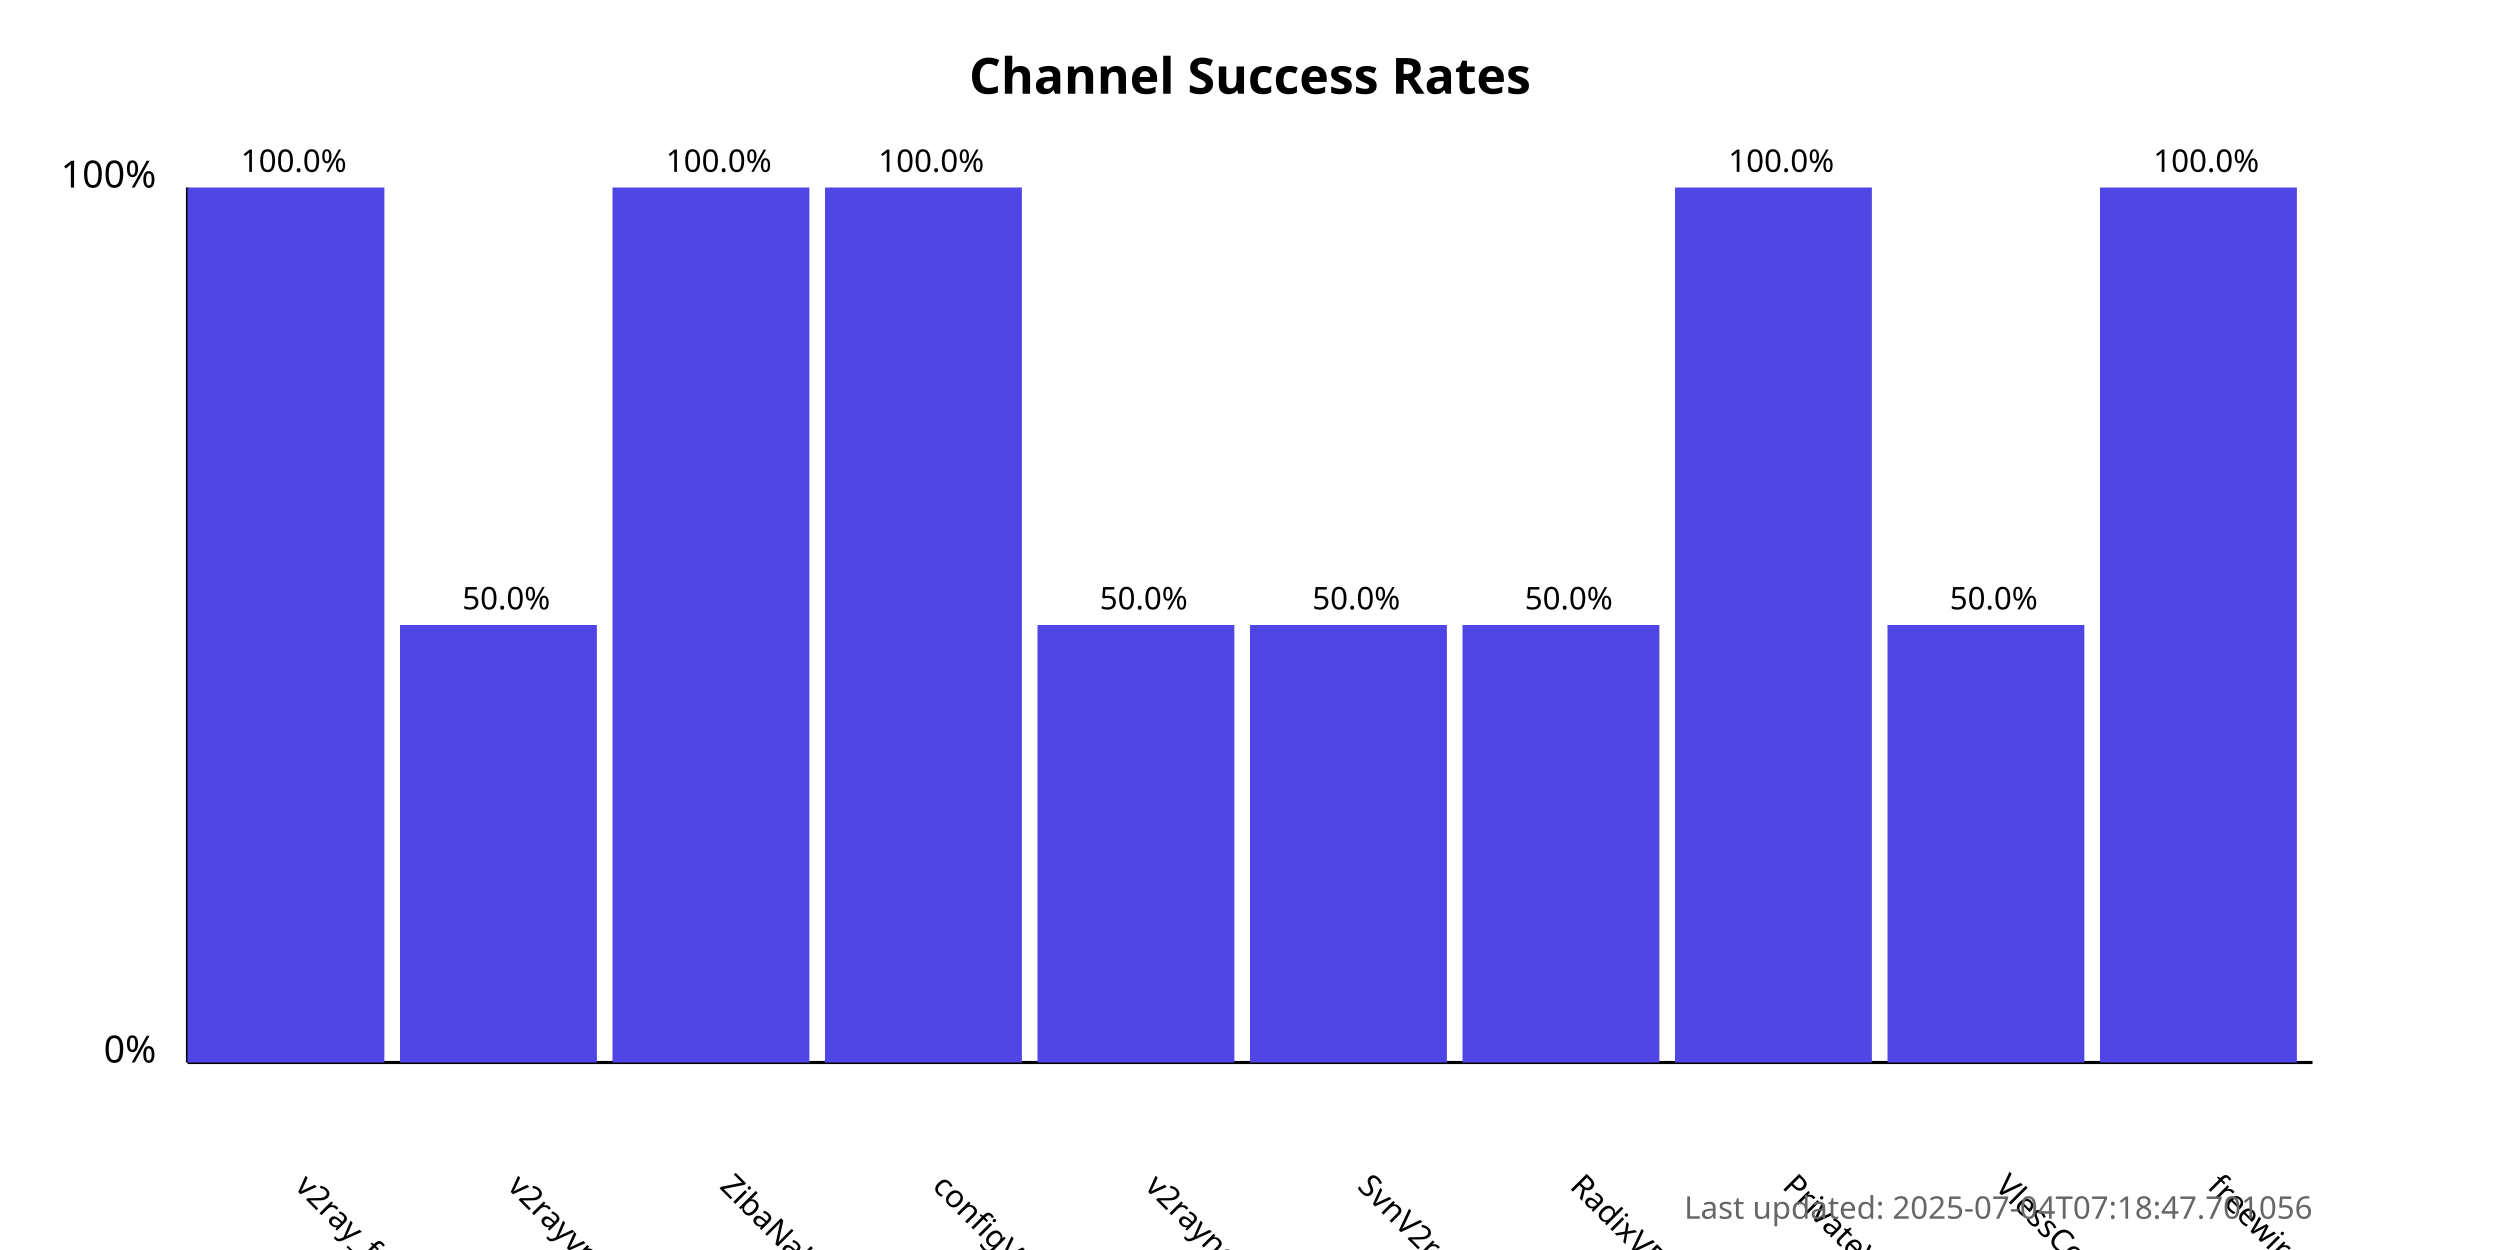
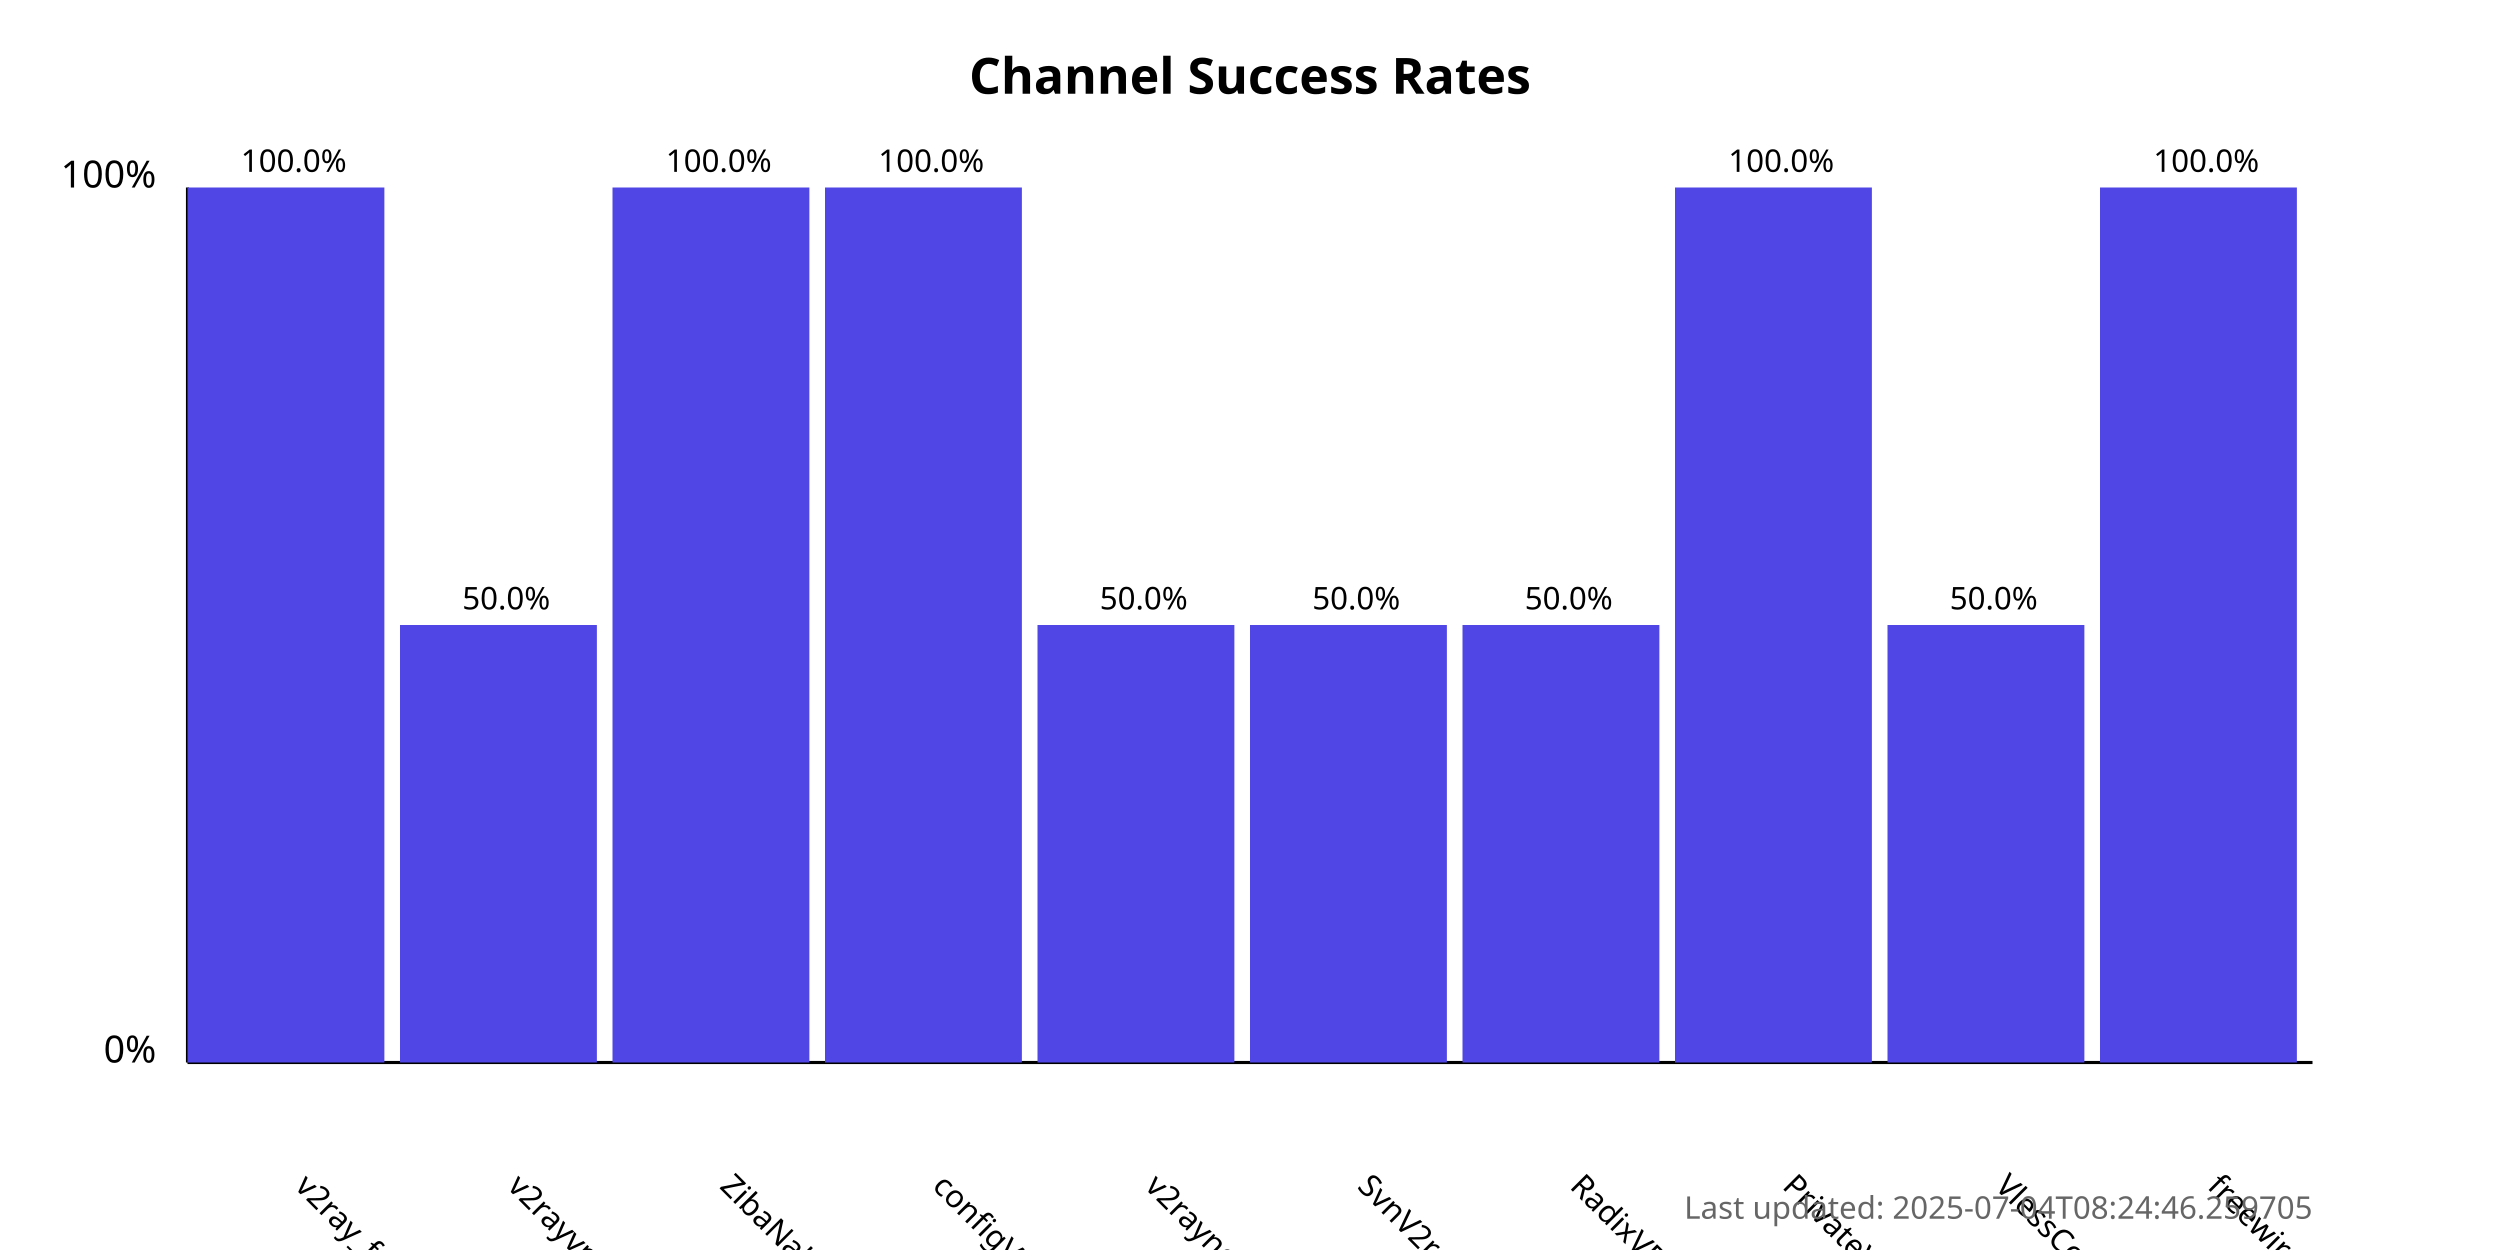
<svg xmlns="http://www.w3.org/2000/svg" width="800" height="400">
  <style>
            .chart-title { font: bold 16px sans-serif; }
            .axis-label { font: 12px sans-serif; }
            .tick-label { font: 10px sans-serif; }
            .bar { fill: #4f46e5; }
            .bar:hover { fill: #6366f1; }
            .timestamp { font: 10px sans-serif; fill: #666; }
        </style>
  <text x="400.0" y="30" text-anchor="middle" class="chart-title">
            Channel Success Rates
        </text>
  <line x1="60" y1="340" x2="60" y2="60" stroke="black" stroke-width="1" />
  <line x1="60" y1="340" x2="740" y2="340" stroke="black" stroke-width="1" />
  <text x="50" y="340" text-anchor="end" class="axis-label">0%</text>
  <text x="50" y="60" text-anchor="end" class="axis-label">100%</text>
  <g>
    <rect x="60" y="60.0" width="63.0" height="280.0" class="bar" />
    <text x="94.0" y="380" transform="rotate(45, 94.0, 380)" text-anchor="start" class="tick-label">
                v2ray_free_conf
            </text>
    <text x="94.0" y="55.0" text-anchor="middle" class="tick-label">
                100.0%
            </text>
  </g>
  <g>
    <rect x="128.0" y="200.0" width="63.0" height="140.0" class="bar" />
    <text x="162.0" y="380" transform="rotate(45, 162.0, 380)" text-anchor="start" class="tick-label">
                v2rayvpno
            </text>
    <text x="162.0" y="195.0" text-anchor="middle" class="tick-label">
                50.0%
            </text>
  </g>
  <g>
    <rect x="196.0" y="60.0" width="63.0" height="280.0" class="bar" />
    <text x="230.0" y="380" transform="rotate(45, 230.0, 380)" text-anchor="start" class="tick-label">
                ZibaNabz
            </text>
    <text x="230.0" y="55.0" text-anchor="middle" class="tick-label">
                100.0%
            </text>
  </g>
  <g>
    <rect x="264.0" y="60.0" width="63.0" height="280.0" class="bar" />
    <text x="298.0" y="380" transform="rotate(45, 298.0, 380)" text-anchor="start" class="tick-label">
                configV2rayForFree
            </text>
    <text x="298.0" y="55.0" text-anchor="middle" class="tick-label">
                100.0%
            </text>
  </g>
  <g>
    <rect x="332.0" y="200.0" width="63.0" height="140.0" class="bar" />
    <text x="366.0" y="380" transform="rotate(45, 366.0, 380)" text-anchor="start" class="tick-label">
                v2rayngvpn
            </text>
    <text x="366.0" y="195.0" text-anchor="middle" class="tick-label">
                50.0%
            </text>
  </g>
  <g>
    <rect x="400.0" y="200.0" width="63.0" height="140.0" class="bar" />
    <text x="434.0" y="380" transform="rotate(45, 434.0, 380)" text-anchor="start" class="tick-label">
                SvnV2ray
            </text>
    <text x="434.0" y="195.0" text-anchor="middle" class="tick-label">
                50.0%
            </text>
  </g>
  <g>
    <rect x="468.0" y="200.0" width="63.0" height="140.0" class="bar" />
    <text x="502.0" y="380" transform="rotate(45, 502.0, 380)" text-anchor="start" class="tick-label">
                RadixVPN
            </text>
    <text x="502.0" y="195.0" text-anchor="middle" class="tick-label">
                50.0%
            </text>
  </g>
  <g>
    <rect x="536.0" y="60.0" width="63.0" height="280.0" class="bar" />
    <text x="570.0" y="380" transform="rotate(45, 570.0, 380)" text-anchor="start" class="tick-label">
                PrivateVPNs
            </text>
    <text x="570.0" y="55.0" text-anchor="middle" class="tick-label">
                100.0%
            </text>
  </g>
  <g>
    <rect x="604.0" y="200.0" width="63.0" height="140.0" class="bar" />
    <text x="638.0" y="380" transform="rotate(45, 638.0, 380)" text-anchor="start" class="tick-label">
                VlessConfig
            </text>
    <text x="638.0" y="195.0" text-anchor="middle" class="tick-label">
                50.0%
            </text>
  </g>
  <g>
    <rect x="672.0" y="60.0" width="63.0" height="280.0" class="bar" />
    <text x="706.0" y="380" transform="rotate(45, 706.0, 380)" text-anchor="start" class="tick-label">
                freewireguard
            </text>
    <text x="706.0" y="55.0" text-anchor="middle" class="tick-label">
                100.0%
            </text>
  </g>
  <text x="740" y="390" text-anchor="end" class="timestamp">
-             Last updated: 2025-07-04T07:18:47.701056
+             Last updated: 2025-07-04T08:24:46.259705
        </text>
</svg>
